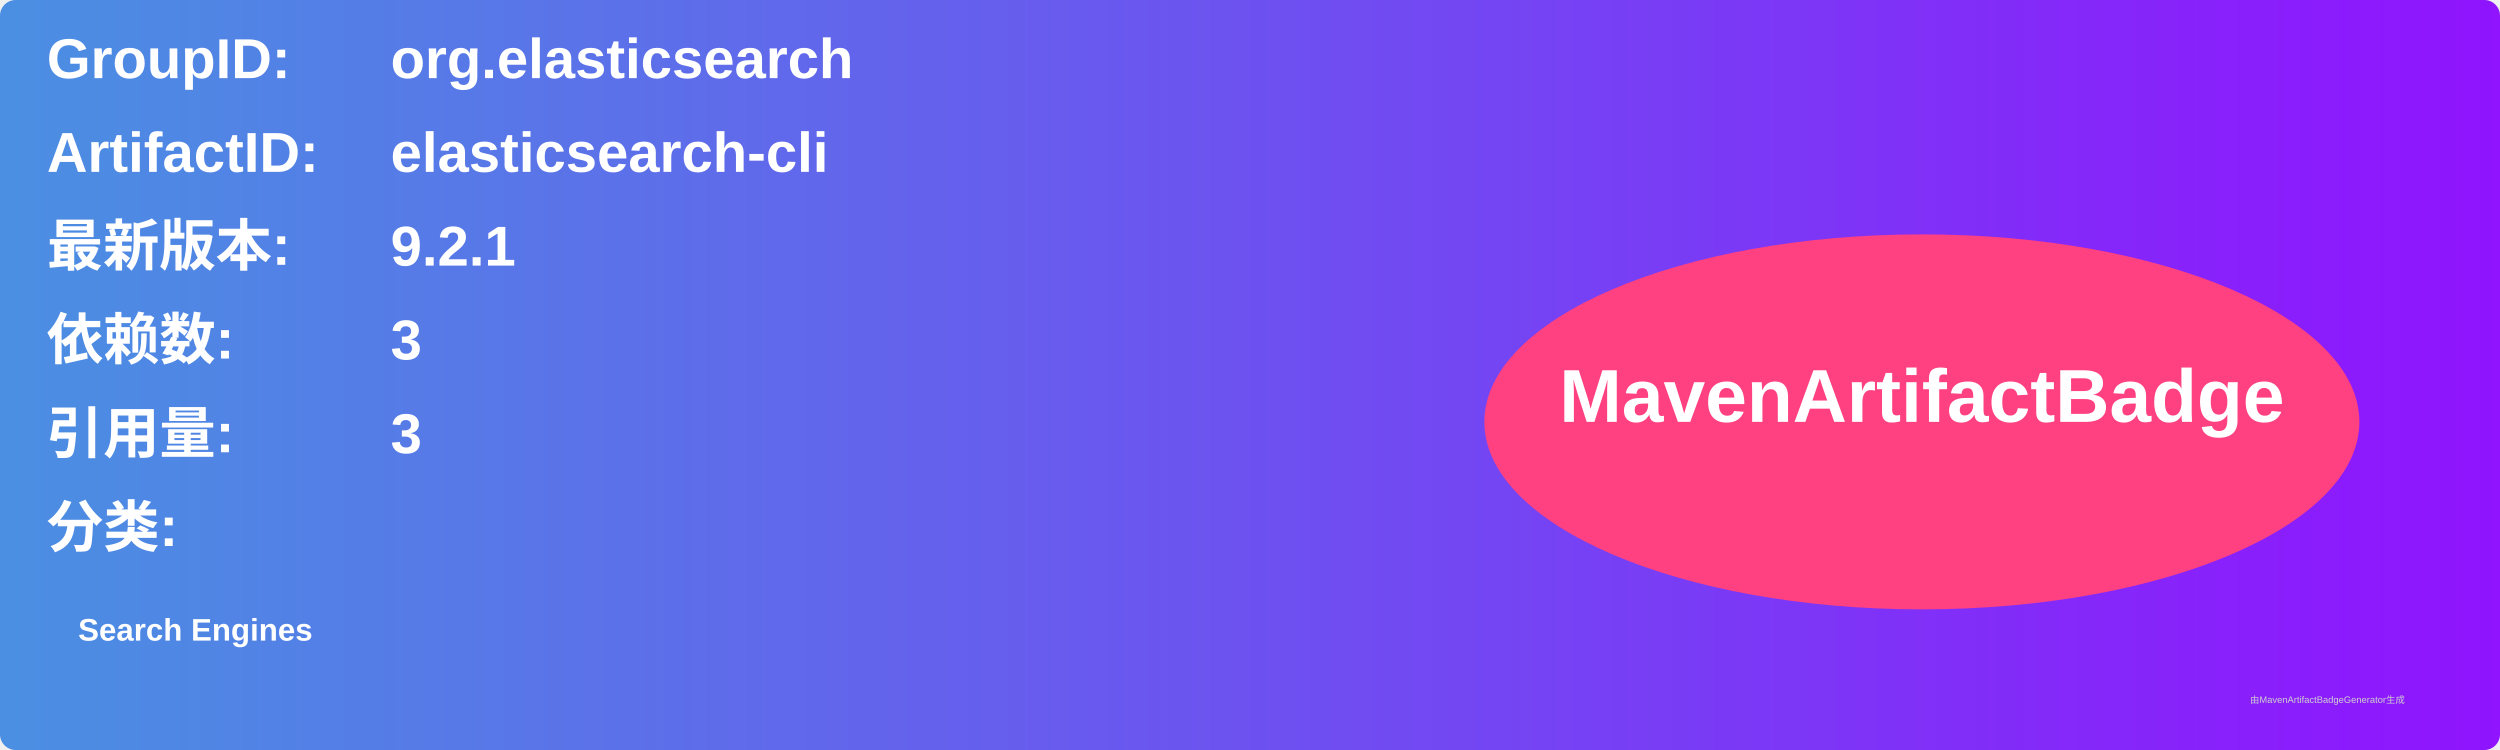
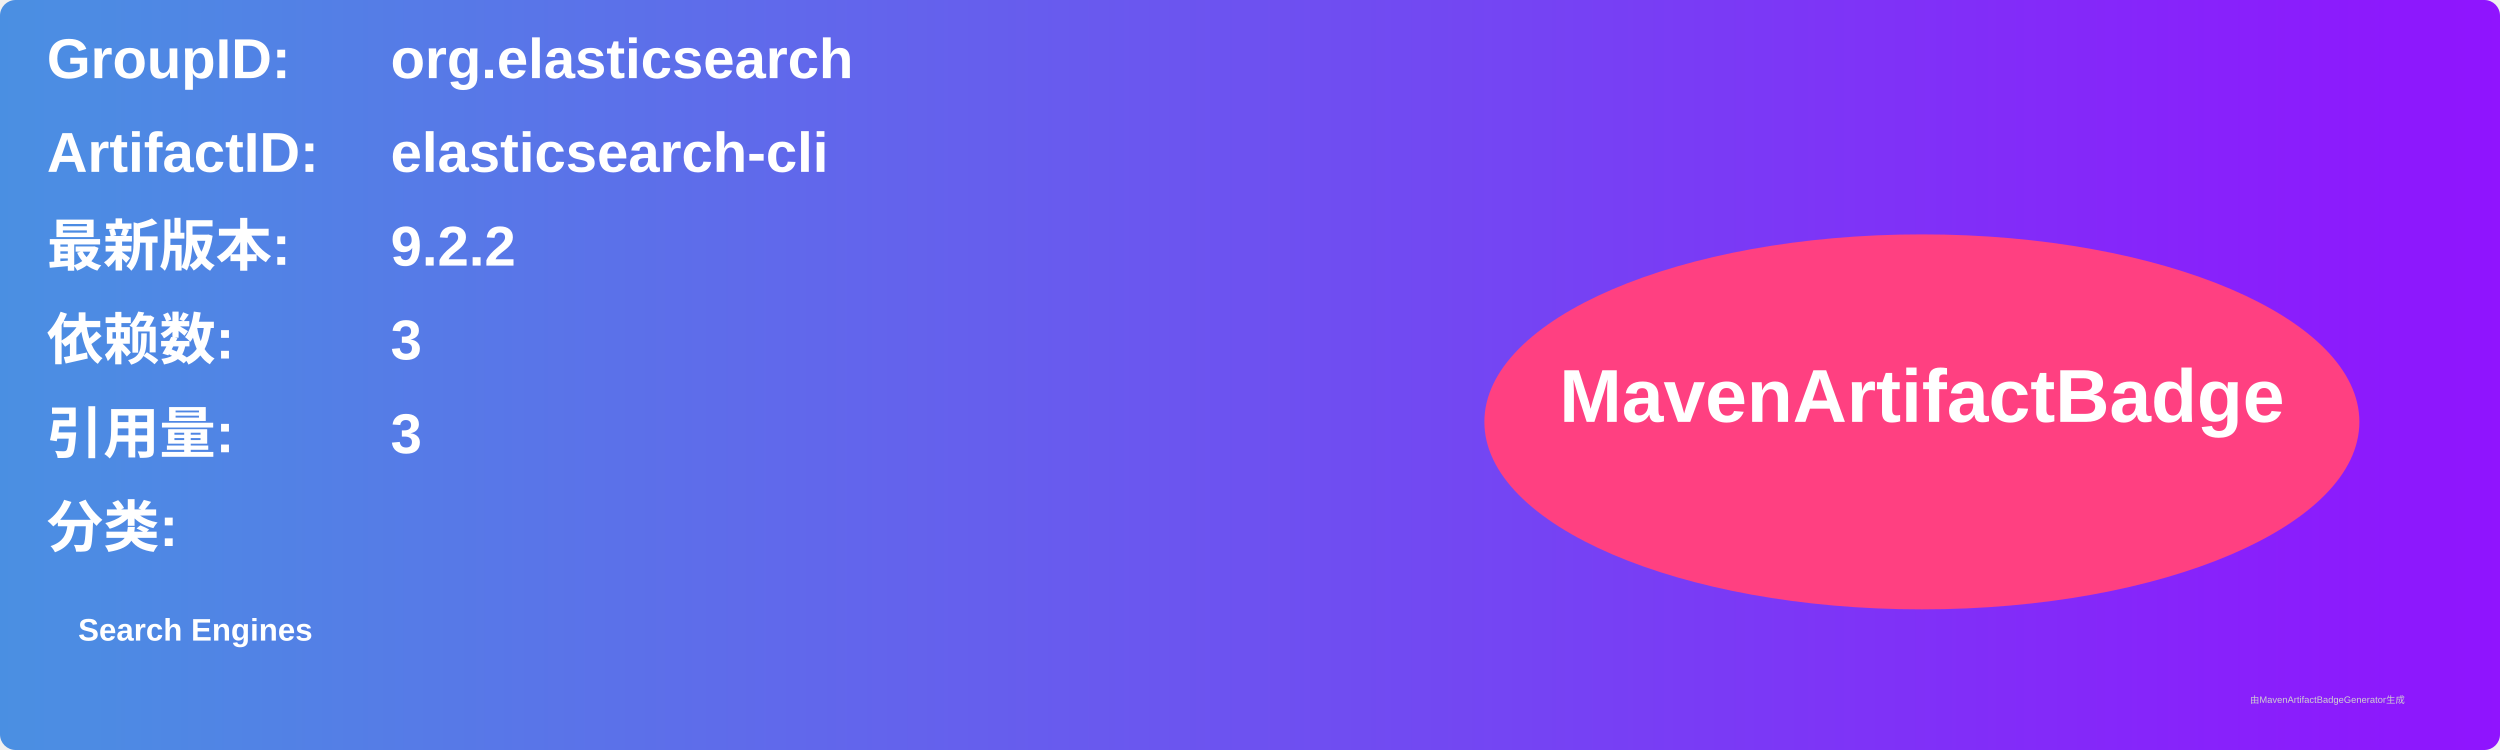
<svg xmlns="http://www.w3.org/2000/svg" width="800" height="240" viewBox="0 0 800 240">
  <linearGradient id="grad" x1="0%" y1="0%" x2="100%" y2="0%">
    <stop offset="0%" stop-color="#4a90e2" />
    <stop offset="100%" stop-color="#9013fe" />
  </linearGradient>
  <rect width="100%" height="100%" rx="5" ry="5" fill="url(#grad)" />
  <g transform="translate(15, 15)">
    <text x="0" y="10" font-family="Arial" font-size="18" fill="white" font-weight="bold" width="260">GroupID:</text>
    <text x="110" y="10" font-family="Arial" font-size="18" fill="white" font-weight="bold" width="460">org.elasticsearch</text>
    <text x="0" y="40" font-family="Arial" font-size="18" fill="white" font-weight="bold" width="260">ArtifactID:</text>
    <text x="110" y="40" font-family="Arial" font-size="18" fill="white" font-weight="bold" width="460">elasticsearch-cli</text>
    <text x="0" y="70" font-family="Arial" font-size="18" fill="white" font-weight="bold">最新版本:</text>
    <text x="110" y="70" font-family="Arial" font-size="18" fill="white" font-weight="bold">
-       <tspan font-weight="bold">9.2.1</tspan>
+       <tspan font-weight="bold">9.2.2</tspan>
    </text>
    <text x="0" y="100" font-family="Arial" font-size="18" fill="white" font-weight="bold">依赖数: </text>
    <text x="110" y="100" font-family="Arial" font-size="18" fill="white">
      <tspan font-weight="bold">3</tspan>
    </text>
    <text x="0" y="130" font-family="Arial" font-size="18" fill="white" font-weight="bold">引用量: </text>
    <text x="110" y="130" font-family="Arial" font-size="18" fill="white">
      <tspan font-weight="bold">3</tspan>
    </text>
    <text x="0" y="160" font-family="Arial" font-size="18" fill="white" font-weight="bold">分类:</text>
    <text x="10" y="190" font-family="Arial" font-size="10" fill="white">
      <tspan font-weight="bold">Search Engines</tspan>
    </text>
    <ellipse cx="600" cy="120" rx="140" ry="60" fill="#ff4081" />
    <text x="600" y="120" text-anchor="middle" font-family="Arial" font-size="24" fill="white" font-weight="bold">MavenArtifactBadge</text>
  </g>
  <text x="720" y="225" font-family="Arial" font-size="3" fill="#d0d0d0">由MavenArtifactBadgeGenerator生成</text>
</svg>
